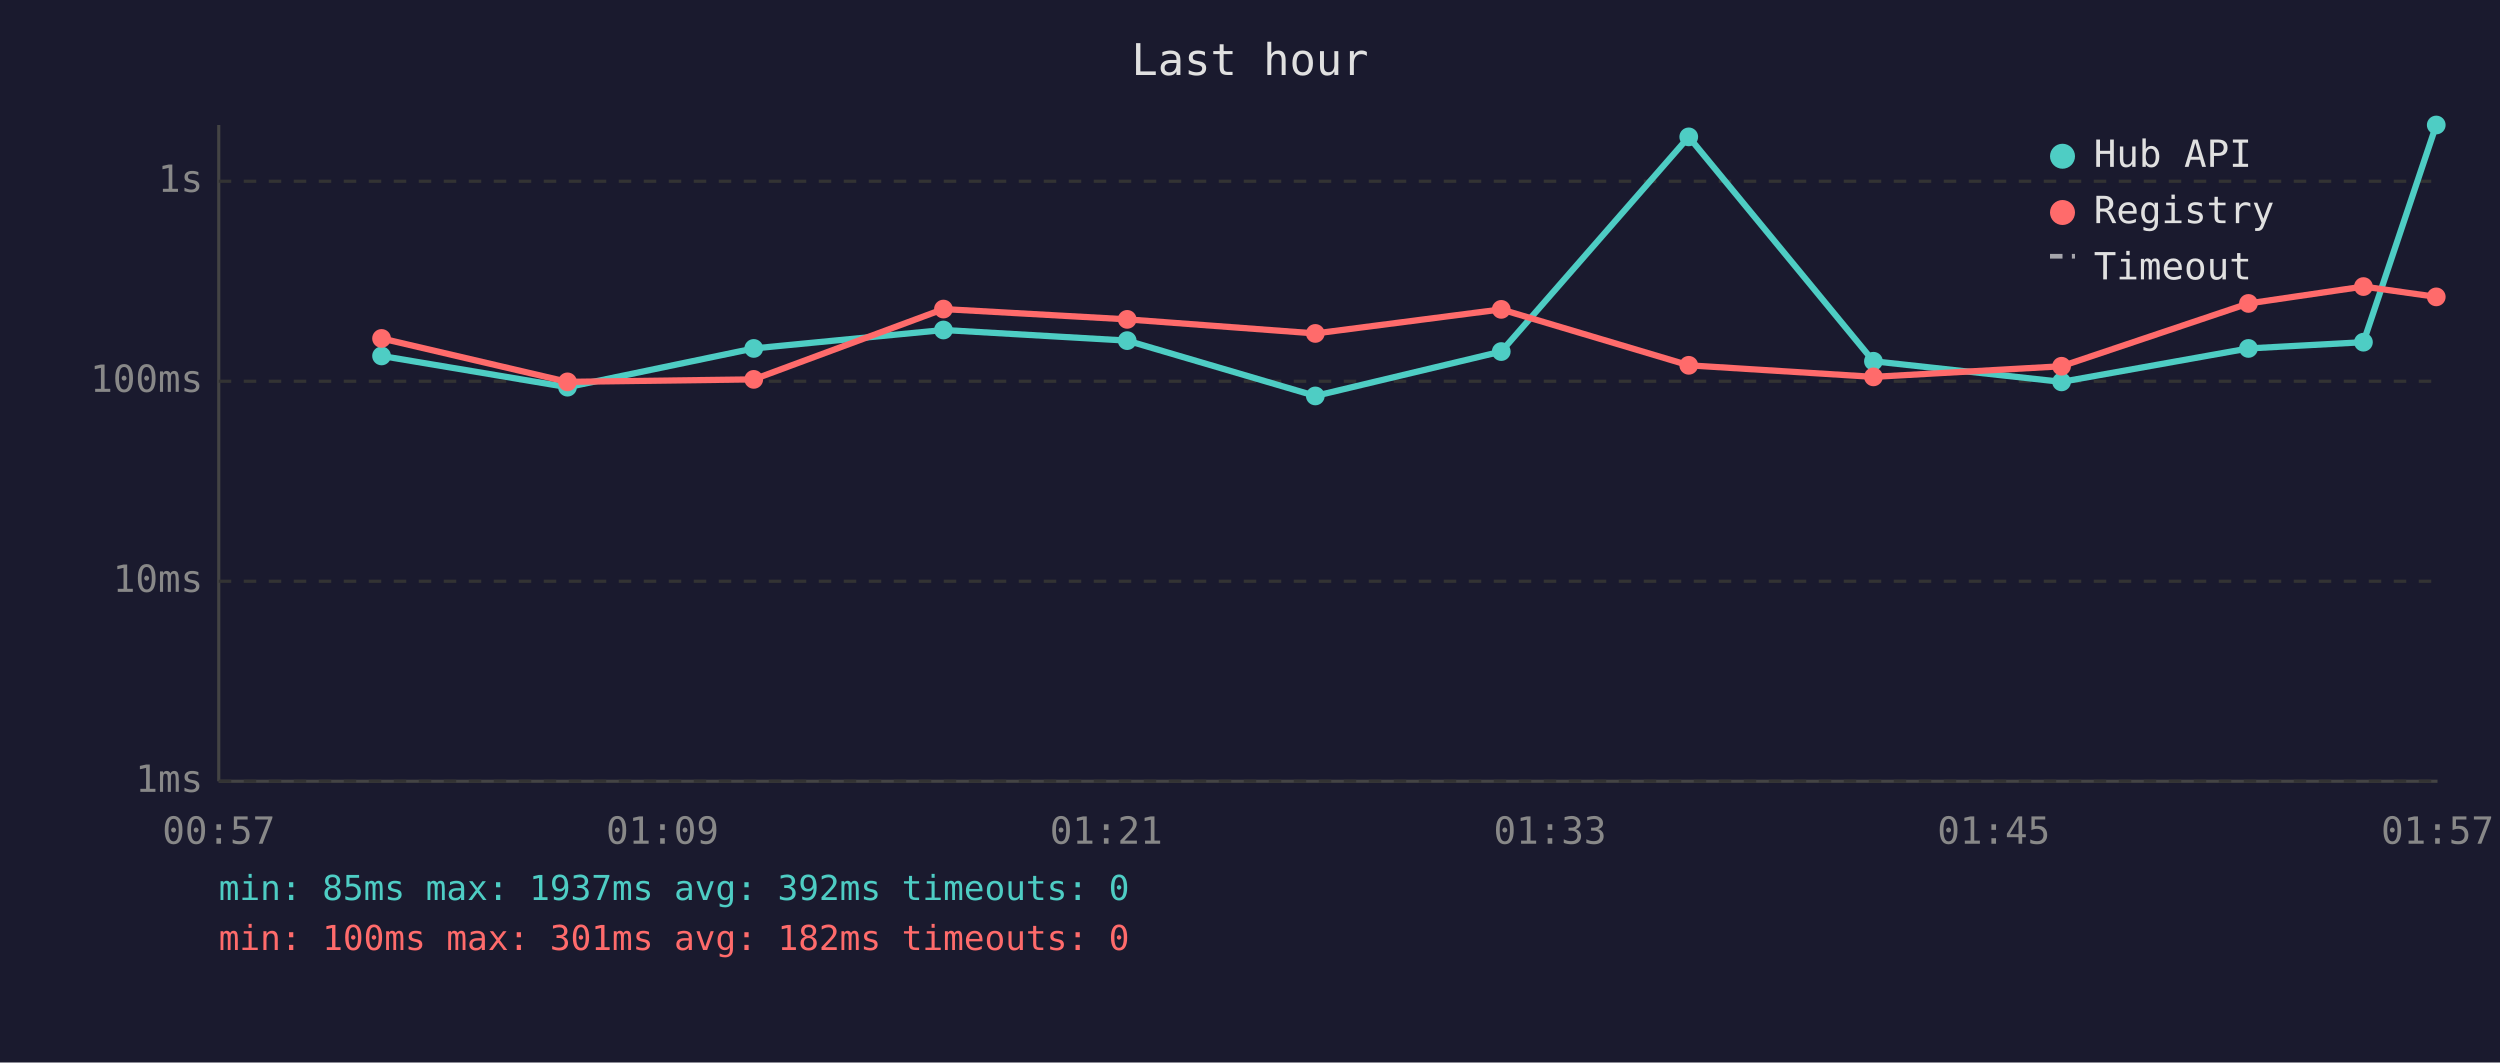
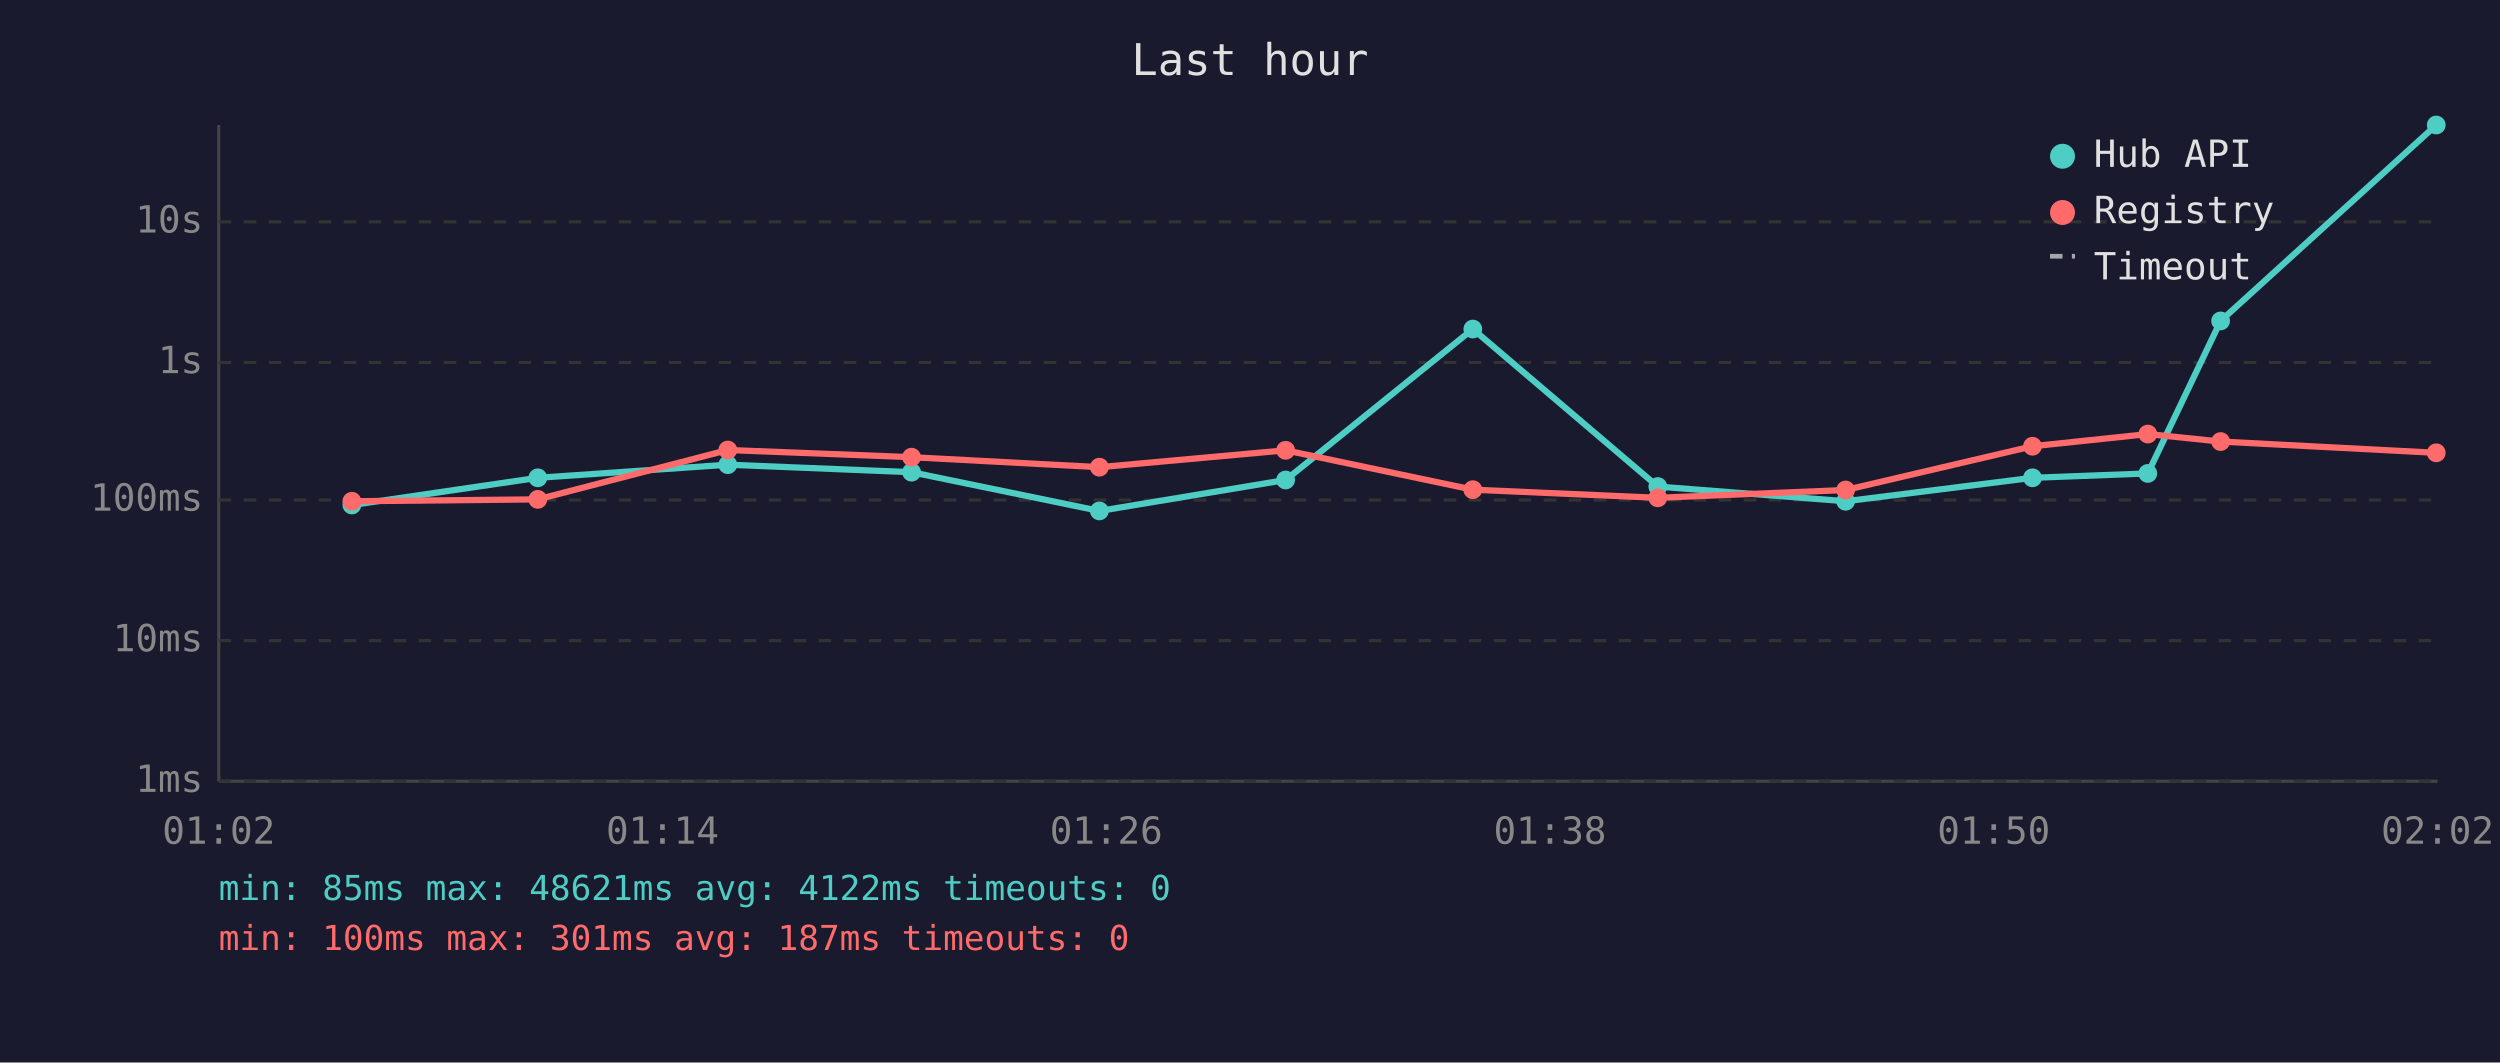
<svg xmlns="http://www.w3.org/2000/svg" viewBox="0 0 800 340" font-family="monospace" font-size="12">
  <rect width="800" height="340" fill="#1a1a2e" />
  <text x="400" y="24" fill="#e0e0e0" font-size="14" text-anchor="middle">Last hour</text>
  <line x1="70" y1="40" x2="70" y2="250" stroke="#444" stroke-width="1" />
  <line x1="70" y1="250" x2="780" y2="250" stroke="#444" stroke-width="1" />
  <line x1="70" y1="250" x2="780" y2="250" stroke="#333" stroke-width="1" stroke-dasharray="4" />
  <text x="65" y="250" fill="#888" text-anchor="end" dominant-baseline="middle">1ms</text>
-   <line x1="70" y1="186" x2="780" y2="186" stroke="#333" stroke-width="1" stroke-dasharray="4" />
-   <text x="65" y="186" fill="#888" text-anchor="end" dominant-baseline="middle">10ms</text>
-   <line x1="70" y1="122" x2="780" y2="122" stroke="#333" stroke-width="1" stroke-dasharray="4" />
-   <text x="65" y="122" fill="#888" text-anchor="end" dominant-baseline="middle">100ms</text>
-   <line x1="70" y1="58" x2="780" y2="58" stroke="#333" stroke-width="1" stroke-dasharray="4" />
-   <text x="65" y="58" fill="#888" text-anchor="end" dominant-baseline="middle">1s</text>
-   <text x="70" y="270" fill="#888" text-anchor="middle">00:57</text>
-   <text x="212" y="270" fill="#888" text-anchor="middle">01:09</text>
-   <text x="354" y="270" fill="#888" text-anchor="middle">01:21</text>
-   <text x="496" y="270" fill="#888" text-anchor="middle">01:33</text>
-   <text x="638" y="270" fill="#888" text-anchor="middle">01:45</text>
-   <text x="780" y="270" fill="#888" text-anchor="middle">01:57</text>
-   <polyline points="122.1,113.9 181.6,123.9 241.2,111.5 301.9,105.6 360.7,109.0 420.9,126.7 480.4,112.5 540.4,43.8 599.5,115.6 659.7,122.2 719.5,111.5 756.3,109.5 779.6,40.0" fill="none" stroke="#4ecdc4" stroke-width="2" opacity="1" />
-   <circle cx="122.1" cy="113.9" r="3" fill="#4ecdc4" />
-   <circle cx="181.6" cy="123.9" r="3" fill="#4ecdc4" />
-   <circle cx="241.2" cy="111.5" r="3" fill="#4ecdc4" />
-   <circle cx="301.9" cy="105.6" r="3" fill="#4ecdc4" />
-   <circle cx="360.7" cy="109.0" r="3" fill="#4ecdc4" />
-   <circle cx="420.9" cy="126.7" r="3" fill="#4ecdc4" />
-   <circle cx="480.4" cy="112.5" r="3" fill="#4ecdc4" />
-   <circle cx="540.4" cy="43.8" r="3" fill="#4ecdc4" />
-   <circle cx="599.5" cy="115.6" r="3" fill="#4ecdc4" />
-   <circle cx="659.7" cy="122.2" r="3" fill="#4ecdc4" />
-   <circle cx="719.5" cy="111.5" r="3" fill="#4ecdc4" />
-   <circle cx="756.3" cy="109.5" r="3" fill="#4ecdc4" />
+   <line x1="70" y1="205" x2="780" y2="205" stroke="#333" stroke-width="1" stroke-dasharray="4" />
+   <text x="65" y="205" fill="#888" text-anchor="end" dominant-baseline="middle">10ms</text>
+   <line x1="70" y1="160" x2="780" y2="160" stroke="#333" stroke-width="1" stroke-dasharray="4" />
+   <text x="65" y="160" fill="#888" text-anchor="end" dominant-baseline="middle">100ms</text>
+   <line x1="70" y1="116" x2="780" y2="116" stroke="#333" stroke-width="1" stroke-dasharray="4" />
+   <text x="65" y="116" fill="#888" text-anchor="end" dominant-baseline="middle">1s</text>
+   <line x1="70" y1="71" x2="780" y2="71" stroke="#333" stroke-width="1" stroke-dasharray="4" />
+   <text x="65" y="71" fill="#888" text-anchor="end" dominant-baseline="middle">10s</text>
+   <text x="70" y="270" fill="#888" text-anchor="middle">01:02</text>
+   <text x="212" y="270" fill="#888" text-anchor="middle">01:14</text>
+   <text x="354" y="270" fill="#888" text-anchor="middle">01:26</text>
+   <text x="496" y="270" fill="#888" text-anchor="middle">01:38</text>
+   <text x="638" y="270" fill="#888" text-anchor="middle">01:50</text>
+   <text x="780" y="270" fill="#888" text-anchor="middle">02:02</text>
+   <polyline points="112.6,161.6 172.1,152.9 232.9,148.7 291.7,151.1 351.8,163.5 411.4,153.6 471.3,105.3 530.5,155.7 590.6,160.4 650.4,152.9 687.3,151.5 710.6,102.7 779.6,40.0" fill="none" stroke="#4ecdc4" stroke-width="2" opacity="1" />
+   <circle cx="112.6" cy="161.6" r="3" fill="#4ecdc4" />
+   <circle cx="172.1" cy="152.9" r="3" fill="#4ecdc4" />
+   <circle cx="232.9" cy="148.7" r="3" fill="#4ecdc4" />
+   <circle cx="291.7" cy="151.1" r="3" fill="#4ecdc4" />
+   <circle cx="351.8" cy="163.5" r="3" fill="#4ecdc4" />
+   <circle cx="411.4" cy="153.6" r="3" fill="#4ecdc4" />
+   <circle cx="471.3" cy="105.3" r="3" fill="#4ecdc4" />
+   <circle cx="530.5" cy="155.7" r="3" fill="#4ecdc4" />
+   <circle cx="590.6" cy="160.4" r="3" fill="#4ecdc4" />
+   <circle cx="650.4" cy="152.9" r="3" fill="#4ecdc4" />
+   <circle cx="687.3" cy="151.5" r="3" fill="#4ecdc4" />
+   <circle cx="710.6" cy="102.7" r="3" fill="#4ecdc4" />
  <circle cx="779.6" cy="40.0" r="3" fill="#4ecdc4" />
-   <polyline points="122.1,108.3 181.6,122.2 241.2,121.4 301.9,98.9 360.7,102.2 420.9,106.7 480.4,99.0 540.4,116.9 599.5,120.6 659.7,117.2 719.5,97.1 756.3,91.7 779.6,95.0" fill="none" stroke="#ff6b6b" stroke-width="2" opacity="1" />
-   <circle cx="122.1" cy="108.3" r="3" fill="#ff6b6b" />
-   <circle cx="181.6" cy="122.2" r="3" fill="#ff6b6b" />
-   <circle cx="241.2" cy="121.4" r="3" fill="#ff6b6b" />
-   <circle cx="301.9" cy="98.9" r="3" fill="#ff6b6b" />
-   <circle cx="360.7" cy="102.2" r="3" fill="#ff6b6b" />
-   <circle cx="420.9" cy="106.7" r="3" fill="#ff6b6b" />
-   <circle cx="480.4" cy="99.0" r="3" fill="#ff6b6b" />
-   <circle cx="540.4" cy="116.9" r="3" fill="#ff6b6b" />
-   <circle cx="599.5" cy="120.6" r="3" fill="#ff6b6b" />
-   <circle cx="659.7" cy="117.2" r="3" fill="#ff6b6b" />
-   <circle cx="719.5" cy="97.1" r="3" fill="#ff6b6b" />
-   <circle cx="756.3" cy="91.7" r="3" fill="#ff6b6b" />
-   <circle cx="779.6" cy="95.0" r="3" fill="#ff6b6b" />
+   <polyline points="112.6,160.4 172.1,159.8 232.9,144.0 291.7,146.3 351.8,149.5 411.4,144.1 471.3,156.7 530.5,159.3 590.6,156.8 650.4,142.8 687.3,138.9 710.6,141.3 779.6,144.9" fill="none" stroke="#ff6b6b" stroke-width="2" opacity="1" />
+   <circle cx="112.6" cy="160.4" r="3" fill="#ff6b6b" />
+   <circle cx="172.1" cy="159.8" r="3" fill="#ff6b6b" />
+   <circle cx="232.9" cy="144.0" r="3" fill="#ff6b6b" />
+   <circle cx="291.7" cy="146.3" r="3" fill="#ff6b6b" />
+   <circle cx="351.8" cy="149.5" r="3" fill="#ff6b6b" />
+   <circle cx="411.4" cy="144.1" r="3" fill="#ff6b6b" />
+   <circle cx="471.3" cy="156.7" r="3" fill="#ff6b6b" />
+   <circle cx="530.5" cy="159.3" r="3" fill="#ff6b6b" />
+   <circle cx="590.6" cy="156.8" r="3" fill="#ff6b6b" />
+   <circle cx="650.4" cy="142.8" r="3" fill="#ff6b6b" />
+   <circle cx="687.3" cy="138.9" r="3" fill="#ff6b6b" />
+   <circle cx="710.6" cy="141.3" r="3" fill="#ff6b6b" />
+   <circle cx="779.6" cy="144.9" r="3" fill="#ff6b6b" />
  <circle cx="660" cy="50" r="4" fill="#4ecdc4" />
  <text x="670" y="50" fill="#e0e0e0" dominant-baseline="middle">Hub API</text>
  <circle cx="660" cy="68" r="4" fill="#ff6b6b" />
  <text x="670" y="68" fill="#e0e0e0" dominant-baseline="middle">Registry</text>
  <line x1="656" y1="82" x2="664" y2="82" stroke="#e0e0e0" stroke-width="1.5" stroke-dasharray="4,3" opacity="0.7" />
  <text x="670" y="86" fill="#e0e0e0" dominant-baseline="middle">Timeout</text>
-   <text x="70" y="288" fill="#4ecdc4" font-size="11">min: 85ms  max: 1937ms  avg: 392ms  timeouts: 0</text>
-   <text x="70" y="304" fill="#ff6b6b" font-size="11">min: 100ms  max: 301ms  avg: 182ms  timeouts: 0</text>
+   <text x="70" y="288" fill="#4ecdc4" font-size="11">min: 85ms  max: 48621ms  avg: 4122ms  timeouts: 0</text>
+   <text x="70" y="304" fill="#ff6b6b" font-size="11">min: 100ms  max: 301ms  avg: 187ms  timeouts: 0</text>
</svg>
